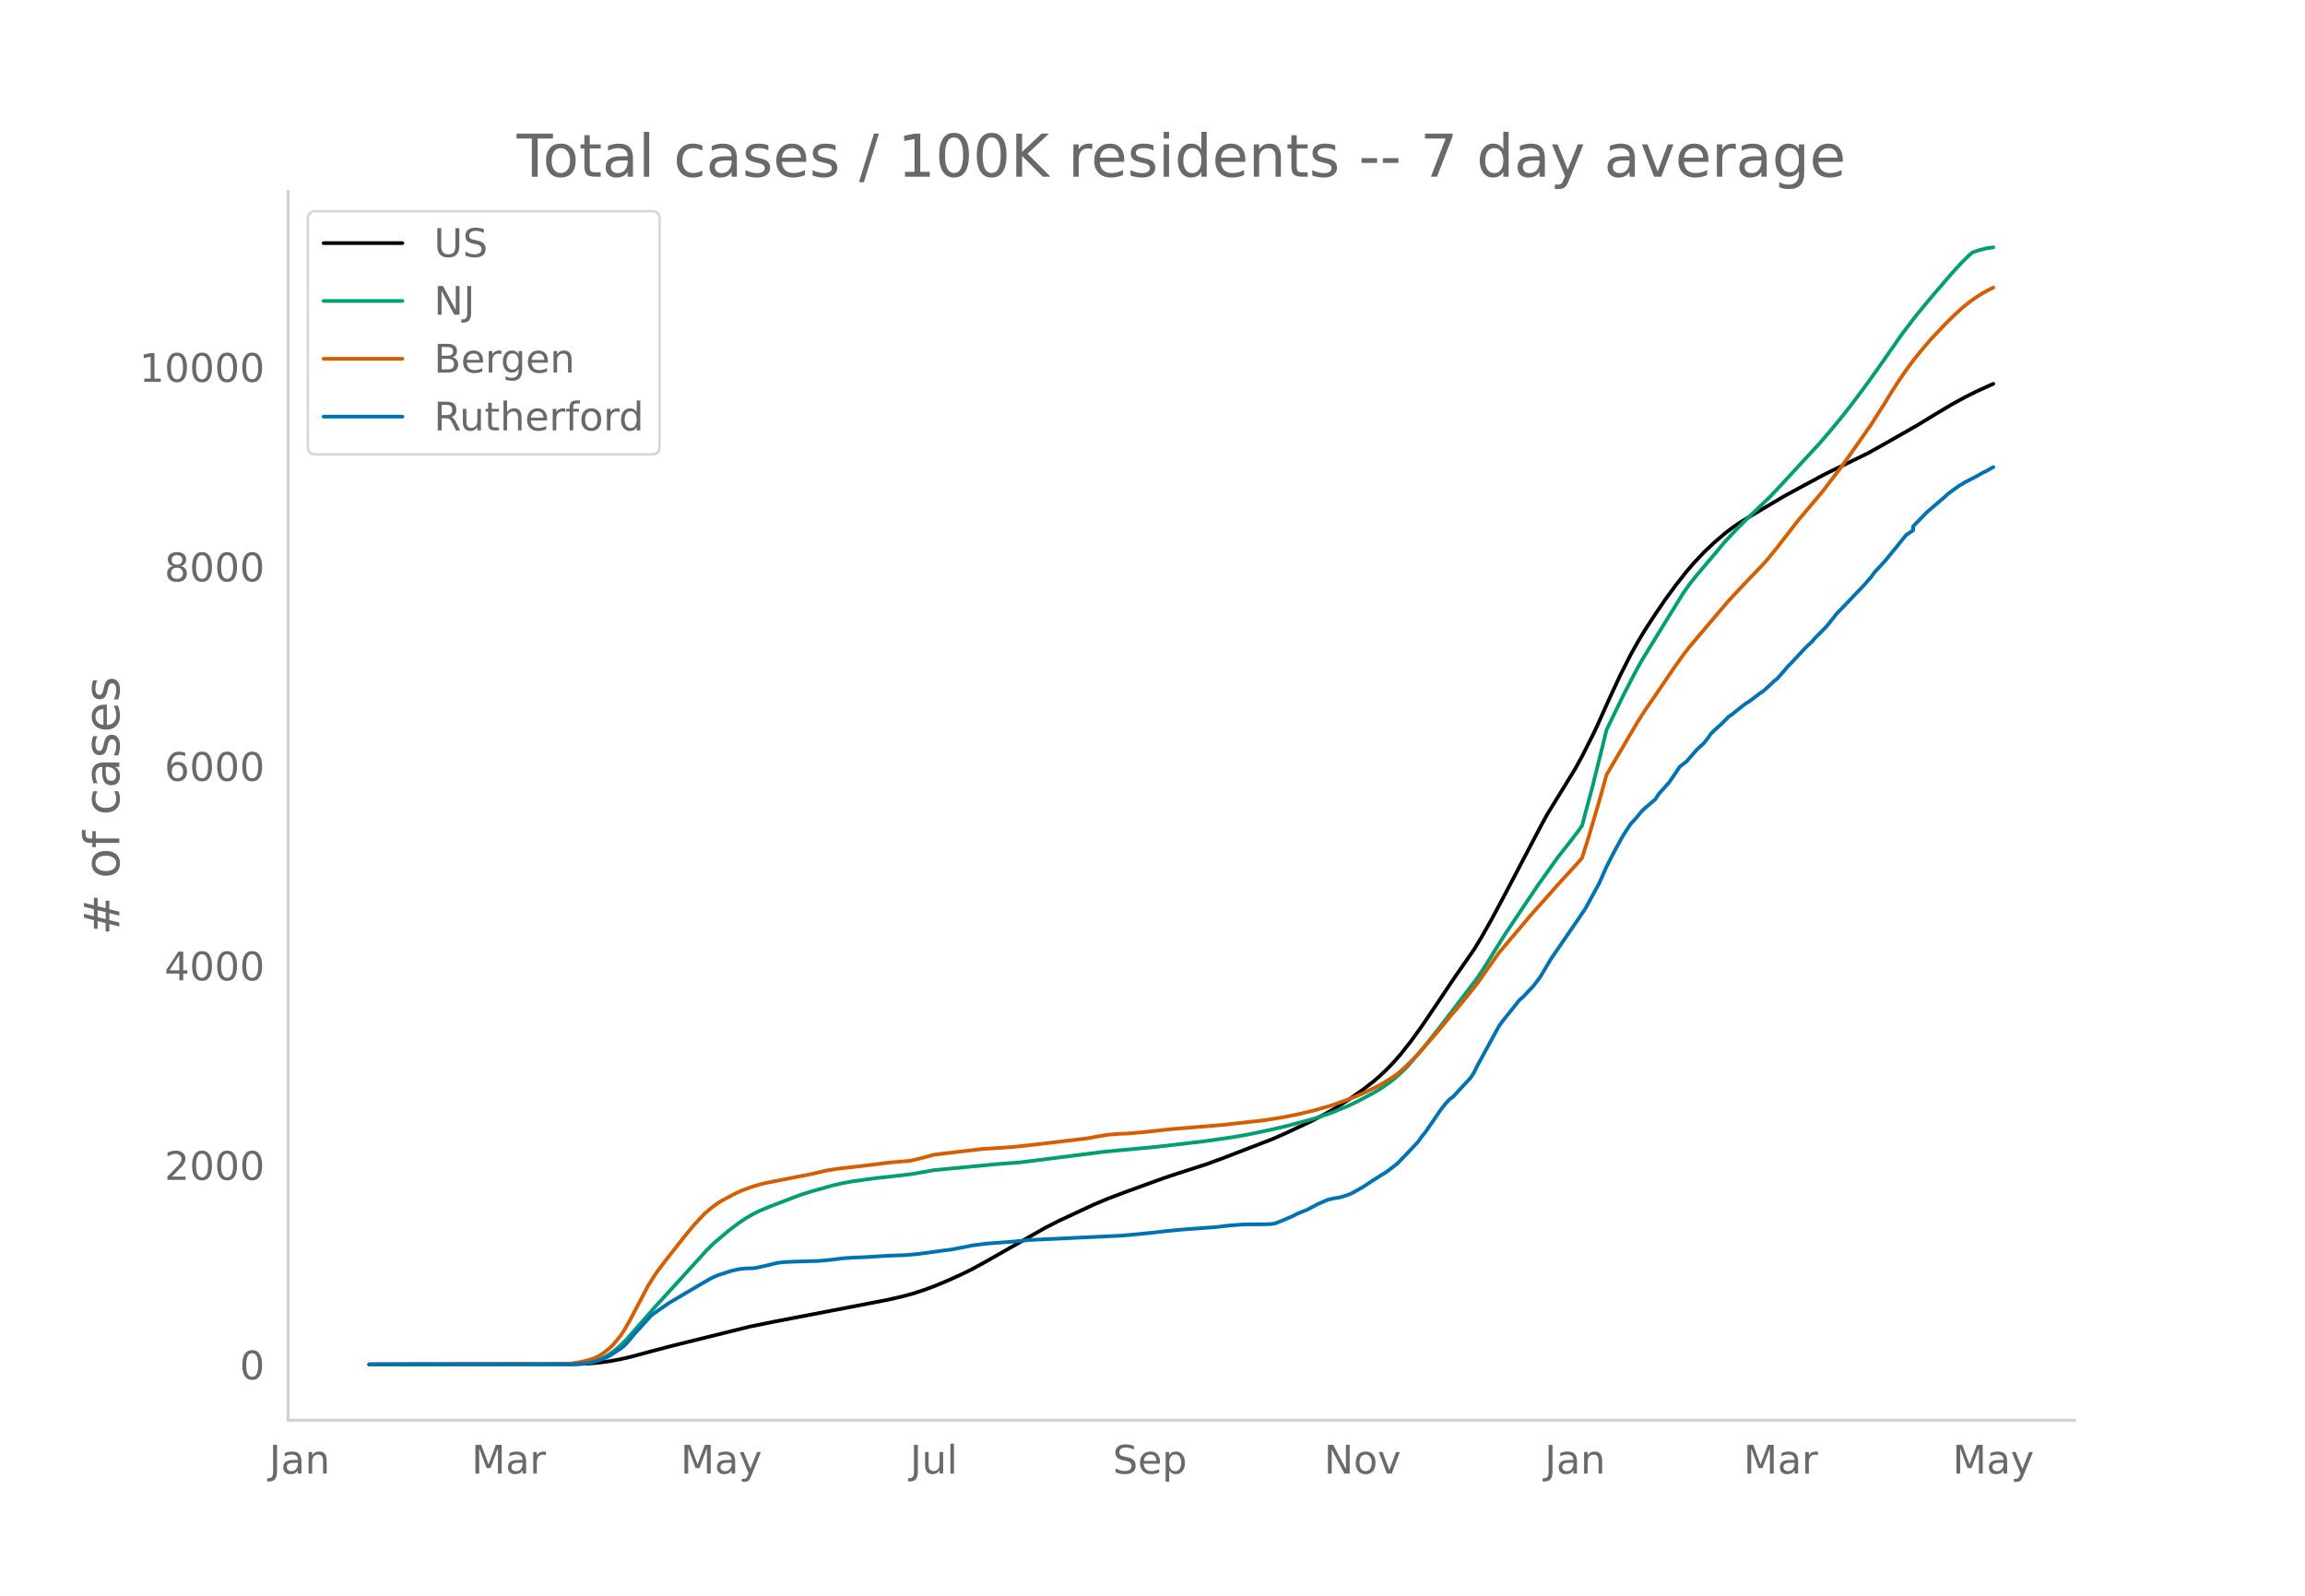
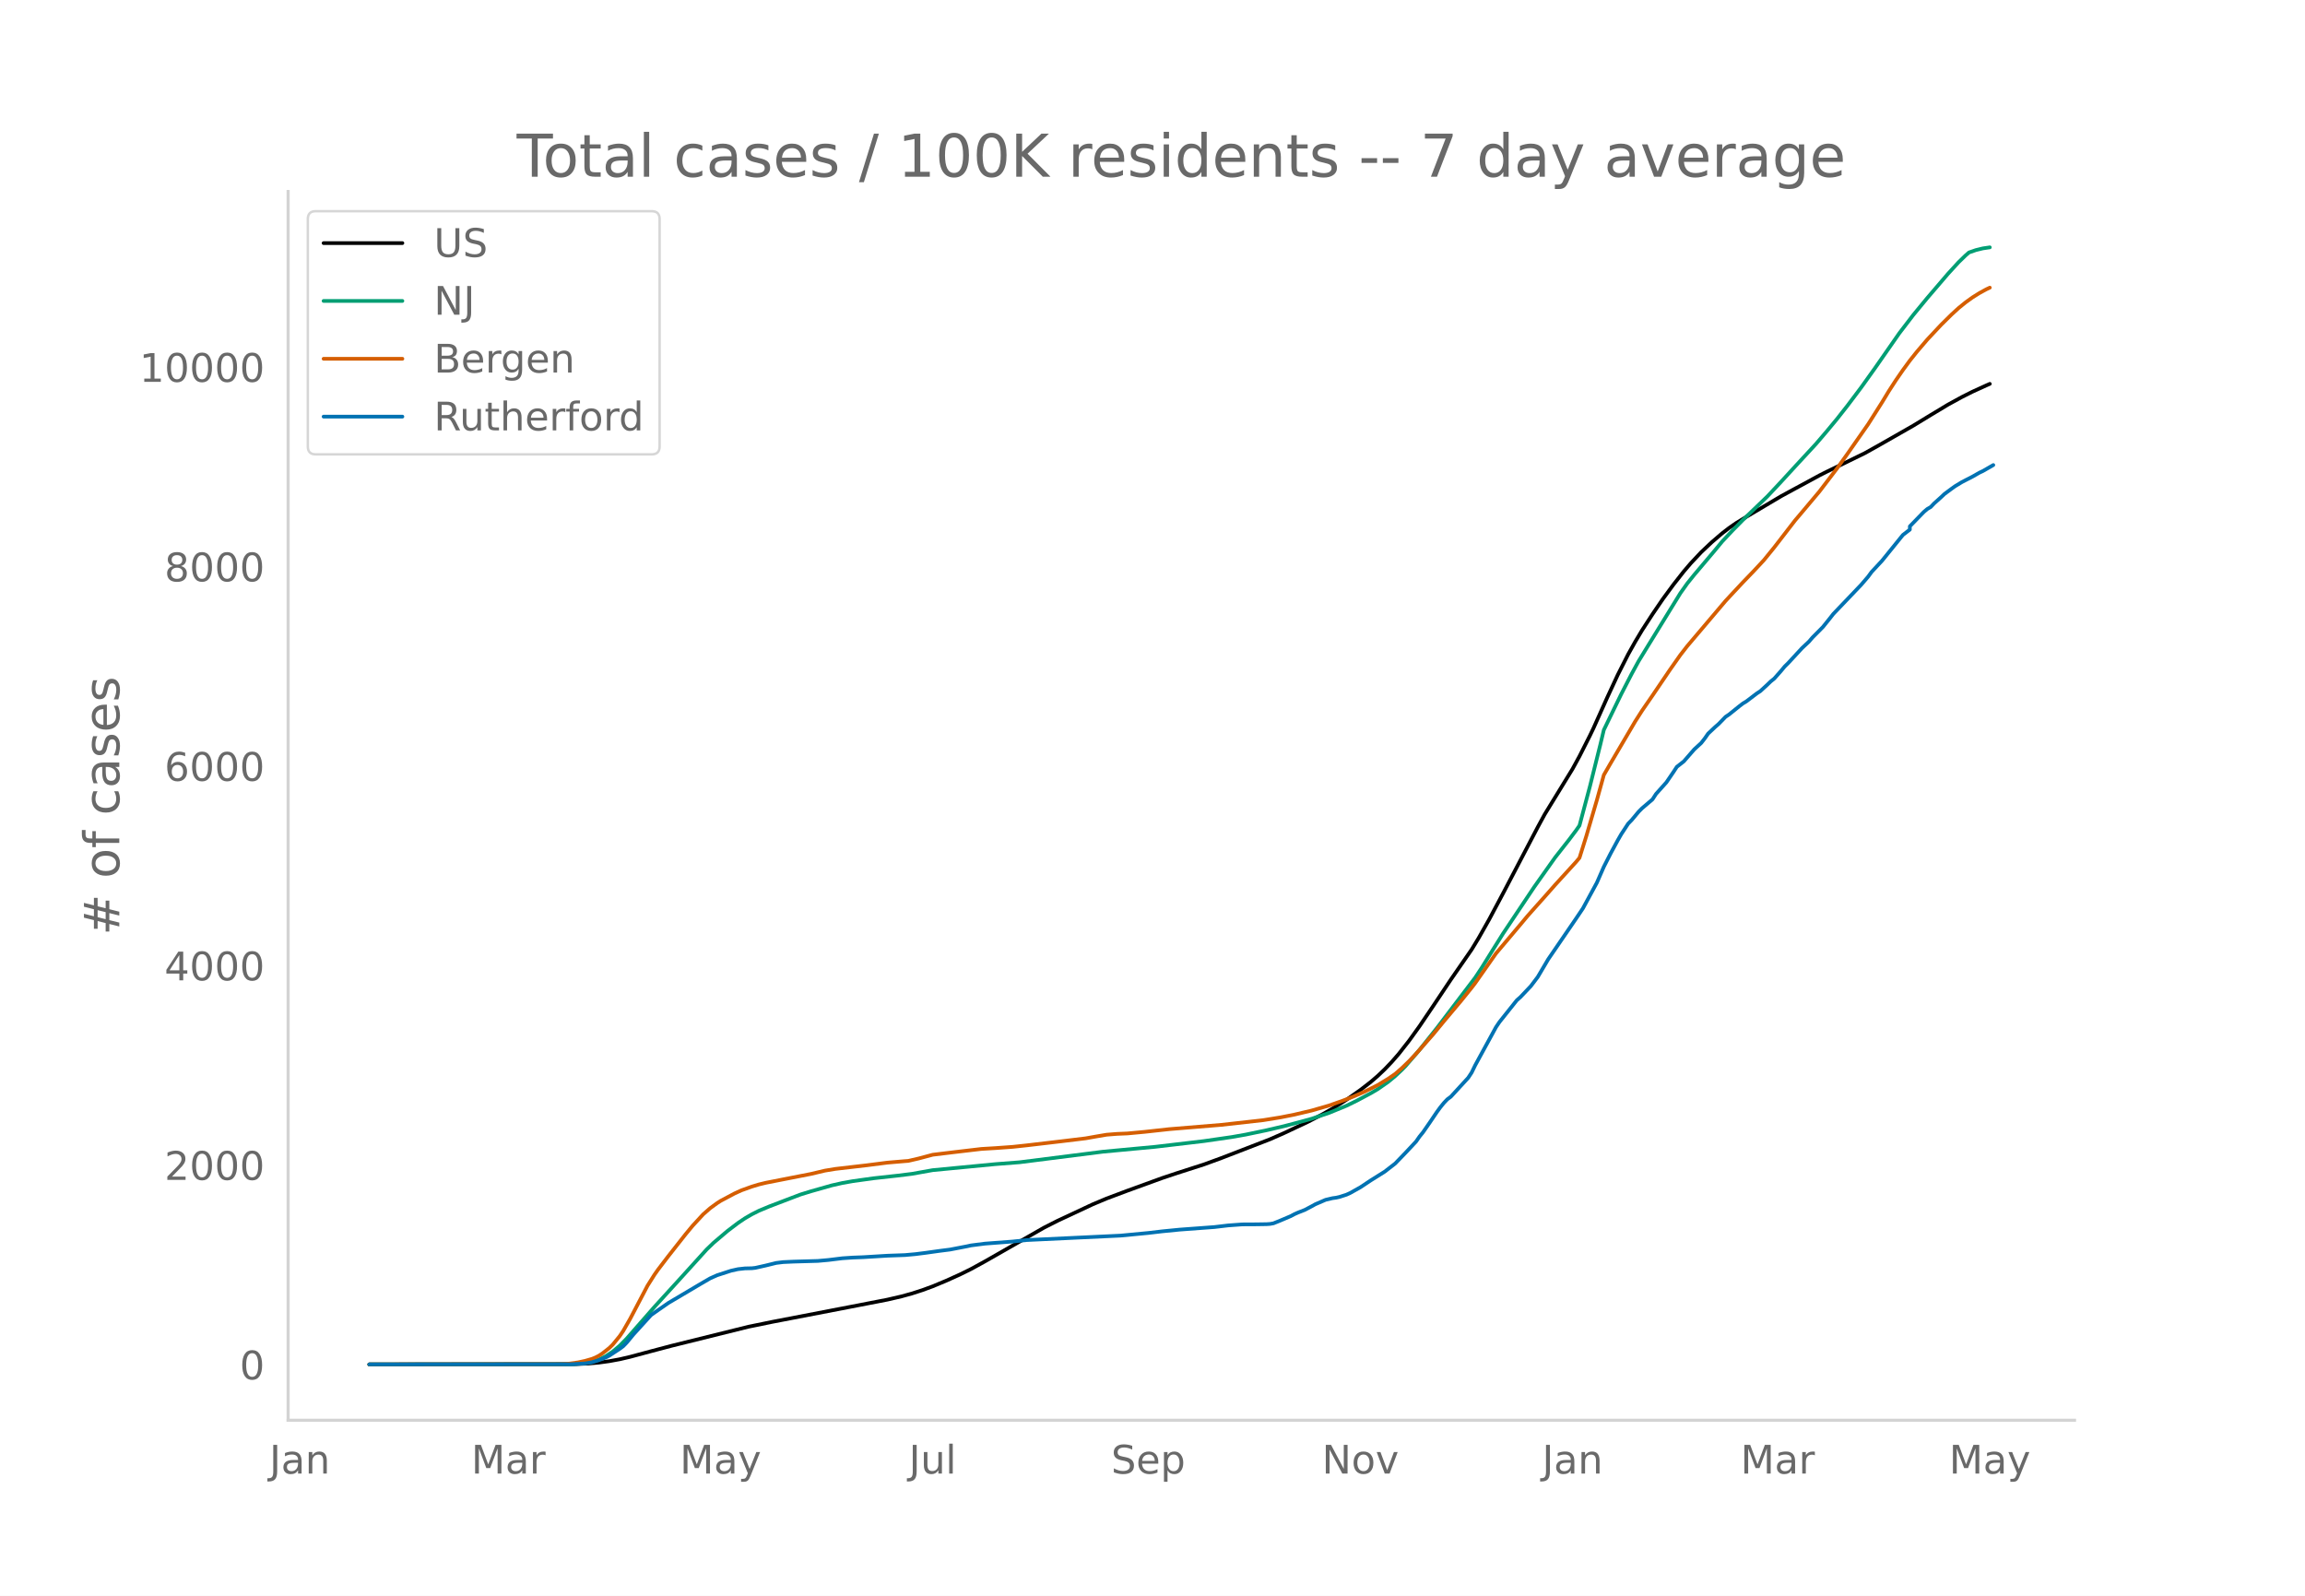
<svg xmlns="http://www.w3.org/2000/svg" xmlns:xlink="http://www.w3.org/1999/xlink" height="864" viewBox="0 0 936 648" width="1248">
  <defs>
    <style>*{stroke-linecap:butt;stroke-linejoin:round}</style>
  </defs>
  <g id="figure_1">
    <path d="M0 648h936V0H0z" style="fill:#fff" id="patch_1" />
    <g id="axes_1">
      <path d="M117 576.72h725.4V77.76H117z" style="fill:none" id="patch_2" />
-       <path clip-path="url(#p744ac6e032)" d="m149.973 554.04 83.493-.098 5.66-.244 4.246-.385 4.245-.58 4.246-.778 4.245-.985 8.49-2.28 8.492-2.233 31.133-7.706 9.906-2.02 31.133-5.981 15.566-3.01 5.66-1.306 4.246-1.166 4.246-1.369 4.245-1.551 5.66-2.36 5.661-2.562 4.246-2.09 5.66-3.095 24.058-13.716 5.66-2.867 14.152-6.6 5.66-2.372 8.49-3.183 14.152-5.133 5.66-1.89 11.322-3.635 7.076-2.582 19.812-7.642 5.66-2.485 9.906-4.654 5.66-2.934 4.246-2.407 5.66-3.577 5.661-3.967 4.246-3.28 2.83-2.435 2.83-2.692 2.83-2.955 2.83-3.236 4.246-5.397 4.246-5.887 5.66-8.355 7.076-10.565 8.49-12.235 2.83-4.645 4.246-7.492 5.66-10.59 14.152-26.962 2.83-5.191 11.322-18.424 2.83-5.169 4.245-8.385 1.415-2.934 5.661-12.59 4.245-9.116 4.246-8.362 2.83-5.044 2.83-4.73 4.246-6.52 4.245-6.215 4.246-5.76 4.245-5.395 2.83-3.304 4.246-4.512 4.245-4 4.246-3.626 2.83-2.184 2.83-1.962 4.246-2.596 7.075-4.193 7.076-4.184 5.66-3.072 2.83-1.516 7.076-3.84 2.83-1.426 15.567-7.571 5.66-3.157 14.152-8.056 7.076-4.308 7.076-4.246 5.66-3.086 4.246-2.133 5.66-2.575 1.415-.616h0" style="fill:none;stroke:#000;stroke-linecap:round;stroke-width:1.5" id="line2d_1" />
-       <path clip-path="url(#p744ac6e032)" d="m149.973 554.04 80.663-.073 4.245-.183 2.83-.293 2.83-.48 1.416-.4 1.415-.517 2.83-1.385 2.83-1.877 2.83-2.383 2.831-2.871 4.245-4.84 7.076-8.058 9.906-10.84 11.321-12.46 2.83-2.728 5.661-4.792 4.245-3.221 2.83-1.906 2.831-1.639 2.83-1.422 4.246-1.771 8.49-3.243 4.246-1.606 4.245-1.305 8.491-2.402 4.246-.955 4.245-.754 8.49-1.178 9.907-1.088 5.66-.7 8.491-1.507 25.473-2.44 9.906-.764 33.963-4.297 21.227-1.979 19.812-2.327 11.321-1.634 5.66-.994 8.491-1.767 7.076-1.648 7.076-1.862 4.245-1.175 7.076-2.374 7.076-2.896 4.245-2.072 5.66-3.013 2.83-1.664 4.246-2.954 2.83-2.336 2.83-2.656 1.416-1.444 5.66-6.56 7.076-8.856 15.567-20.444 2.83-4.275 4.245-6.825 4.246-6.763 12.736-19.002 8.491-11.957 5.66-7.188 2.83-3.752 1.416-2.013 4.245-15.902 4.246-17.007 1.415-5.914 7.076-14.528 4.245-8.222 2.83-5.177 4.246-6.92 12.736-20.672 2.83-3.977 2.83-3.51 8.491-10.027 2.83-3.435 4.246-4.514 4.245-4.303 9.906-9.506 5.661-6.023 5.66-6.154 8.491-9.168 4.246-4.95 4.245-5.1 4.246-5.388 5.66-7.496 5.66-7.899 9.907-14.186 5.66-7.375 5.66-6.85 8.492-9.896 4.245-4.626 2.83-2.744 1.415-1.24 2.83-.977 2.831-.688 2.83-.418h0" style="fill:none;stroke:#009e73;stroke-linecap:round;stroke-width:1.5" id="line2d_2" />
-       <path clip-path="url(#p744ac6e032)" d="m149.973 554.04 77.832-.107 2.83-.123 4.246-.584 2.83-.604 2.83-.809 1.416-.564 1.415-.722 1.415-.916 2.83-2.226 1.415-1.37 2.83-3.456 1.416-2.087 2.83-4.929 7.076-13.464 2.83-4.469 1.415-2.005 4.246-5.545 7.075-8.964 2.83-3.4 4.246-4.594 2.83-2.476 2.83-2.061 1.416-.911 5.66-3.006 2.83-1.287 4.246-1.523 2.83-.855 2.83-.683 5.661-1.112 12.736-2.491 5.66-1.338 4.246-.698 12.737-1.47 8.49-1.086 7.076-.598 1.415-.105 4.246-.983 5.66-1.512 8.491-1.027 11.321-1.33 5.66-.337 7.076-.507 5.66-.604 14.152-1.662 9.906-1.197 4.246-.753 4.245-.718 4.246-.335 4.245-.177 7.076-.657 9.906-1.088 21.227-1.746 16.981-1.895 7.076-1.138 5.66-1.118 7.076-1.667 7.076-2.043 5.66-1.996 4.246-1.648 4.245-1.853 2.83-1.387 2.83-1.424 4.246-2.567 2.83-1.94 2.83-2.464 2.831-2.736 2.83-2.974 7.076-8.04 4.246-5.158 7.075-8.408 4.246-5.255 1.415-1.842 8.49-12.074 5.661-6.68 4.246-5.02 2.83-3.386 2.83-3.185 4.246-4.745 4.245-4.81 8.49-9.283 1.416-1.688 2.83-9 4.246-14.453 2.83-10.193 2.83-4.879L665.083 293l2.83-4.43 4.246-6.148 7.076-10.422 4.245-6.022 2.83-3.638 15.567-18.319 2.83-3.047 4.245-4.529 4.246-4.394 4.245-4.549 4.246-5.21 8.49-10.976 2.83-3.331 7.076-8.401 7.076-9.255 4.246-5.914 8.49-12.127 5.661-8.904 2.83-4.657 2.83-4.35 2.83-4.098 2.831-3.858 2.83-3.54 4.246-4.967 5.66-6.028 4.246-4.18 2.83-2.592 2.83-2.295 2.83-2.038 2.83-1.77 2.831-1.547 1.415-.658h0" style="fill:none;stroke:#d55e00;stroke-linecap:round;stroke-width:1.5" id="line2d_3" />
-       <path clip-path="url(#p744ac6e032)" d="m149.973 554.04 82.078-.063 5.66-.316 2.83-.475 2.83-.853 2.831-1.107 1.415-.727 4.246-2.782 1.415-1.044 1.415-1.454 2.83-3.414 7.076-7.778 2.83-1.992 4.246-2.94 12.736-7.525 4.245-2.466 2.83-1.264 5.661-1.834 2.83-.633 2.83-.316 2.831-.063 1.415-.158 4.246-.948 4.245-1.044 2.83-.348 4.246-.19 9.906-.284 4.245-.38 5.66-.695 4.246-.284 4.245-.158 9.906-.601 7.076-.253 4.245-.38 4.246-.537 5.66-.79 4.246-.538 7.076-1.36 1.415-.315 5.66-.728 11.321-.853 5.66-.6 38.21-1.803 11.32-1.075 5.661-.664 7.076-.695 14.151-1.044 5.66-.664 5.661-.41 5.661-.032 4.245-.064 1.416-.094 1.415-.253 2.83-1.139 4.245-1.802 1.416-.758 1.415-.633 2.83-1.106 2.83-1.486 1.415-.79 4.246-1.834 2.83-.664 1.415-.19 1.415-.316 2.83-.917 1.416-.632 4.245-2.372 4.246-2.813 5.66-3.541 4.246-3.289 4.245-4.394 4.245-4.521 1.416-2.024 1.415-1.739 2.83-4.078 2.83-4.173 1.415-1.929 1.416-1.739 1.415-1.486 1.415-1.043 7.075-7.683 1.416-2.15 1.415-2.908 8.49-15.524 1.416-2.087 7.075-8.852 1.416-1.233 4.245-4.458 2.83-3.73 4.246-7.178 11.32-16.503 2.831-4.205 5.66-10.402 2.83-6.45 2.831-5.532 2.83-5.217 1.416-2.466 2.83-4.3 1.415-1.454 2.83-3.383 1.415-1.423 4.246-3.604 1.415-2.182 2.83-3.161 1.415-1.581 2.83-4.142 1.416-2.15 2.83-2.213 4.245-4.869 2.83-2.592 1.416-1.802 1.415-2.024 2.83-2.655 1.415-1.234 2.83-2.908 1.416-.949 4.245-3.414 1.415-1.075 1.416-.854 4.245-3.225 1.415-.916 2.83-2.593 1.416-1.36 1.415-1.138 2.83-3.193 1.415-1.707 1.415-1.391 5.66-6.102 2.831-2.656 1.415-1.644 4.246-4.268 2.83-3.51 1.415-1.802 4.245-4.426 7.076-7.398 2.83-3.288 1.416-1.929 4.245-4.552 8.49-10.465 2.831-1.897v-1.613l5.66-5.817 7.076-6.039 1.415-1.328 2.83-2.086 1.416-1.012 2.83-1.707 4.246-2.182 2.83-1.612 1.415-.664 2.83-1.613h0" style="fill:none;stroke:#0072b2;stroke-linecap:round;stroke-width:1.5" id="line2d_4" />
+       <path clip-path="url(#pb5cd35e0f3)" d="m149.973 554.04 83.314-.098 5.649-.244 4.236-.385 4.236-.58 4.237-.778 4.236-.985 8.472-2.28 8.473-2.233 31.067-7.706 9.884-2.02 31.067-5.981 15.533-3.01 5.648-1.306 4.237-1.166 4.236-1.369 4.236-1.551 5.649-2.36 5.648-2.562 4.236-2.09 5.649-3.095 24.006-13.716 5.648-2.867 14.121-6.6 5.649-2.372 8.472-3.183 14.121-5.133 5.649-1.89 11.297-3.635 7.06-2.582 19.77-7.642 5.648-2.485 9.885-4.654 5.648-2.934 4.237-2.407 5.648-3.577 5.649-3.967 4.236-3.28 2.824-2.435 2.824-2.692 2.825-2.955 2.824-3.236 4.236-5.397 4.236-5.887 5.649-8.355 7.06-10.565 8.473-12.235 2.824-4.645 4.237-7.492 5.648-10.59 14.121-26.962 2.824-5.191 11.297-18.424 2.824-5.169 4.237-8.385 1.412-2.934 5.648-12.59 4.237-9.116 4.236-8.362 2.824-5.044 2.824-4.73 4.237-6.52 4.236-6.215 4.236-5.76 4.237-5.395 2.824-3.304 4.236-4.512 4.237-4 4.236-3.626 2.824-2.184 2.824-1.962 4.237-2.596 7.06-4.193 7.06-4.184 5.65-3.072 2.823-1.516 7.06-3.84 2.825-1.426 15.533-7.571 5.649-3.157 14.12-8.056 7.061-4.308 7.06-4.246 5.65-3.086 4.236-2.133 5.648-2.575 1.412-.616h0" style="fill:none;stroke:#000;stroke-linecap:round;stroke-width:1.5" id="line2d_1" />
+       <path clip-path="url(#pb5cd35e0f3)" d="m149.973 554.04 80.49-.073 4.236-.183 2.824-.293 2.825-.48 1.412-.4 1.412-.517 2.824-1.385 2.824-1.877 2.825-2.383 2.824-2.871 4.236-4.84 7.06-8.058 9.885-10.84 11.297-12.46 2.824-2.728 5.649-4.792 4.236-3.221 2.824-1.906 2.825-1.639 2.824-1.422 4.236-1.771 8.473-3.243 4.236-1.606 4.236-1.305 8.473-2.402 4.236-.955 4.237-.754 8.472-1.178 9.885-1.088 5.649-.7 8.472-1.507 25.418-2.44 9.885-.764 33.89-4.297 21.182-1.979 19.77-2.327 11.297-1.634 5.648-.994 8.473-1.767 7.06-1.648 7.06-1.862 4.237-1.175 7.06-2.374 7.061-2.896 4.236-2.072 5.649-3.013 2.824-1.664 4.236-2.954 2.825-2.336 2.824-2.656 1.412-1.444 5.648-6.56 7.061-8.856 15.533-20.444 2.824-4.275 4.237-6.825 4.236-6.763 12.709-19.002 8.473-11.957 5.648-7.188 2.824-3.752 1.412-2.013 4.237-15.902 4.236-17.007 1.412-5.914 7.06-14.528 4.237-8.222 2.824-5.177 4.237-6.92 12.709-20.672 2.824-3.977 2.824-3.51 8.473-10.027 2.824-3.435 4.236-4.514 4.236-4.303 9.885-9.506 5.649-6.023 5.648-6.154 8.473-9.168 4.236-4.95 4.236-5.1 4.237-5.388 5.648-7.496 5.649-7.899 9.884-14.186 5.649-7.375 5.648-6.85 8.473-9.896 4.236-4.626 2.824-2.744 1.413-1.24 2.824-.977 2.824-.688 2.824-.418h0" style="fill:none;stroke:#009e73;stroke-linecap:round;stroke-width:1.5" id="line2d_2" />
+       <path clip-path="url(#pb5cd35e0f3)" d="m149.973 554.04 77.666-.107 2.824-.123 4.236-.584 2.824-.604 2.825-.809 1.412-.564 1.412-.722 1.412-.916 2.824-2.226 1.412-1.37 2.825-3.456 1.412-2.087 2.824-4.929 7.06-13.464 2.825-4.469 1.412-2.005 4.236-5.545 7.06-8.964 2.825-3.4 4.236-4.594 2.824-2.476 2.825-2.061 1.412-.911 5.648-3.006 2.824-1.287 4.237-1.523 2.824-.855 2.824-.683 5.648-1.112 12.71-2.491 5.648-1.338 4.236-.698 12.71-1.47 8.472-1.086 7.06-.598 1.413-.105 4.236-.983 5.648-1.512 8.473-1.027 11.297-1.33 5.648-.337 7.06-.507 5.65-.604 14.12-1.662 9.885-1.197 4.236-.753 4.237-.718 4.236-.335 4.236-.177 7.06-.657 9.886-1.088 21.181-1.746 16.946-1.895 7.06-1.138 5.649-1.118 7.06-1.667 7.06-2.043 5.649-1.996 4.236-1.648 4.237-1.853 2.824-1.387 2.824-1.424 4.236-2.567 2.825-1.94 2.824-2.464 2.824-2.736 2.824-2.974 7.06-8.04 4.237-5.158 7.06-8.408 4.237-5.255 1.412-1.842 8.473-12.074 5.648-6.68 4.237-5.02 2.824-3.386 2.824-3.185 4.236-4.745 4.237-4.81 8.472-9.283 1.412-1.688 2.825-9 4.236-14.453 2.824-10.193 2.824-4.879L663.98 293l2.824-4.43 4.237-6.148 7.06-10.422 4.237-6.022 2.824-3.638 15.533-18.319 2.824-3.047 4.236-4.529 4.237-4.394 4.236-4.549 4.236-5.21 8.473-10.976 2.824-3.331 7.06-8.401 7.061-9.255 4.237-5.914 8.472-12.127 5.649-8.904 2.824-4.657 2.824-4.35 2.824-4.098 2.825-3.858 2.824-3.54 4.236-4.967 5.649-6.028 4.236-4.18 2.824-2.592 2.824-2.295 2.825-2.038 2.824-1.77 2.824-1.547 1.412-.658h0" style="fill:none;stroke:#d55e00;stroke-linecap:round;stroke-width:1.5" id="line2d_3" />
+       <path clip-path="url(#pb5cd35e0f3)" d="m149.973 554.04 81.902-.063 5.648-.316 2.825-.475 2.824-.853 2.824-1.107 1.412-.727 4.237-2.782 1.412-1.044 1.412-1.454 2.824-3.414 7.06-7.778 2.825-1.992 4.236-2.94 12.709-7.525 4.236-2.466 2.825-1.264 5.648-1.834 2.824-.633 2.824-.316 2.825-.063 1.412-.158 4.236-.948 4.236-1.044 2.825-.348 4.236-.19 9.885-.284 4.236-.38 5.648-.695 4.237-.284 4.236-.158 9.885-.601 7.06-.253 4.237-.38 4.236-.537 5.648-.79 4.237-.538 7.06-1.36 1.412-.315 5.649-.728 11.297-.853 5.648-.6 38.127-1.803 11.297-1.075 5.648-.664 7.06-.695 14.122-1.044 5.648-.664 5.649-.41 5.648-.032 4.237-.064 1.412-.094 1.412-.253 2.824-1.139 4.236-1.802 1.413-.758 1.412-.633 2.824-1.106 2.824-1.486 1.412-.79 4.236-1.834 2.825-.664 1.412-.19 1.412-.316 2.824-.917 1.412-.632 4.237-2.372 4.236-2.813 5.648-3.541 4.237-3.289 4.236-4.394 4.236-4.521 1.412-2.024 1.413-1.739 2.824-4.078 2.824-4.173 1.412-1.929 1.412-1.739 1.412-1.486 1.412-1.043 7.06-7.683 1.413-2.15 1.412-2.908 8.473-15.524 1.412-2.087 7.06-8.852 1.413-1.233 4.236-4.458 2.824-3.73 4.236-7.178 11.297-16.503 2.825-4.205 5.648-10.402 2.824-6.45 2.824-5.532 2.825-5.217 1.412-2.466 2.824-4.3 1.412-1.454 2.824-3.383 1.412-1.423 4.237-3.604 1.412-2.182 2.824-3.161 1.412-1.581 2.824-4.142 1.412-2.15 2.825-2.213 4.236-4.869 2.824-2.592 1.412-1.802 1.412-2.024 2.825-2.655 1.412-1.234 2.824-2.908 1.412-.949 4.236-3.414 1.412-1.075 1.413-.854 4.236-3.225 1.412-.916 2.824-2.593 1.412-1.36 1.412-1.138 2.825-3.193 1.412-1.707 1.412-1.391 5.648-6.102 2.825-2.656 1.412-1.644 4.236-4.268 2.824-3.51 1.412-1.802 4.237-4.426 7.06-7.398 2.824-3.288 1.412-1.929 4.237-4.552 8.472-10.465 2.825-2.182v-1.328l5.648-5.817 1.412-1.202 1.412-.822 1.412-1.486 2.825-2.529 1.412-1.328 2.824-2.086 1.412-1.012 2.824-1.707 4.237-2.182 2.824-1.612 1.412-.664 4.236-2.435h0" style="fill:none;stroke:#0072b2;stroke-linecap:round;stroke-width:1.5" id="line2d_4" />
      <path d="M117 576.72V77.76" style="fill:none;stroke:#d3d3d3;stroke-linecap:square;stroke-linejoin:miter;stroke-width:1.25" id="patch_3" />
      <path d="M117 576.72h725.4" style="fill:none;stroke:#d3d3d3;stroke-linecap:square;stroke-linejoin:miter;stroke-width:1.25" id="patch_4" />
      <g id="matplotlib.axis_1">
        <g id="xtick_1">
-           <g style="fill:#696969" transform="matrix(.16 0 0 -.16 109.337 598.378)" id="text_1">
+           <g style="fill:#696969" transform="matrix(.16 0 0 -.16 109.398 598.378)" id="text_1">
            <defs>
              <path d="M9.813 72.906h9.859V5.078q0-13.187-5-19.14-5-5.954-16.094-5.954h-3.75v8.297h3.078q6.531 0 9.219 3.672Q9.813-4.39 9.813 5.078z" id="DejaVuSans-74" />
              <path d="M34.281 27.484q-10.89 0-15.093-2.484-4.204-2.484-4.204-8.5 0-4.781 3.157-7.594 3.156-2.797 8.562-2.797 7.485 0 12 5.297 4.516 5.297 4.516 14.078v2zm17.922 3.72V0H43.22v8.297Q40.14 3.328 35.547.953q-4.594-2.375-11.234-2.375-8.391 0-13.36 4.719Q6 8.016 6 15.922q0 9.219 6.172 13.906 6.187 4.688 18.437 4.688h12.61v.89q0 6.203-4.078 9.594-4.078 3.39-11.453 3.39-4.688 0-9.141-1.124-4.438-1.125-8.531-3.375v8.312q4.921 1.906 9.562 2.844 4.64.953 9.031.953 11.875 0 17.735-6.156 5.86-6.14 5.86-18.64z" id="DejaVuSans-97" />
              <path d="M54.89 33.016V0h-8.984v32.719q0 7.765-3.031 11.61-3.031 3.858-9.078 3.858-7.281 0-11.484-4.64-4.204-4.625-4.204-12.64V0H9.08v54.688h9.03v-8.5q3.235 4.937 7.594 7.374Q30.078 56 35.797 56q9.422 0 14.25-5.828 4.844-5.828 4.844-17.156z" id="DejaVuSans-110" />
            </defs>
            <use xlink:href="#DejaVuSans-74" />
            <use x="29.492" xlink:href="#DejaVuSans-97" />
            <use x="90.771" xlink:href="#DejaVuSans-110" />
          </g>
        </g>
        <g id="xtick_2">
-           <g style="fill:#696969" transform="matrix(.16 0 0 -.16 191.485 598.378)" id="text_2">
+           <g style="fill:#696969" transform="matrix(.16 0 0 -.16 191.363 598.378)" id="text_2">
            <defs>
              <path d="M9.813 72.906h14.703l18.593-49.61 18.703 49.61h14.704V0H66.89v64.016l-18.797-50h-9.907l-18.796 50V0H9.813z" id="DejaVuSans-77" />
              <path d="M41.11 46.297q-1.516.875-3.297 1.281Q36.03 48 33.89 48q-7.625 0-11.703-4.953-4.079-4.953-4.079-14.234V0H9.08v54.688h9.03v-8.5q2.844 4.984 7.375 7.39Q30.031 56 36.531 56q.922 0 2.047-.125 1.125-.11 2.484-.36z" id="DejaVuSans-114" />
            </defs>
            <use xlink:href="#DejaVuSans-77" />
            <use x="86.279" xlink:href="#DejaVuSans-97" />
            <use x="147.559" xlink:href="#DejaVuSans-114" />
          </g>
        </g>
        <g id="xtick_3">
-           <g style="fill:#696969" transform="matrix(.16 0 0 -.16 276.362 598.378)" id="text_3">
+           <g style="fill:#696969" transform="matrix(.16 0 0 -.16 276.056 598.378)" id="text_3">
            <defs>
              <path d="M32.172-5.078q-3.797-9.766-7.422-12.735-3.61-2.984-9.656-2.984H7.906v7.516h5.282q3.703 0 5.75 1.765Q21-9.766 23.483-3.219l1.61 4.094-22.11 53.813H12.5l17.094-42.766 17.093 42.766h9.516z" id="DejaVuSans-121" />
            </defs>
            <use xlink:href="#DejaVuSans-77" />
            <use x="86.279" xlink:href="#DejaVuSans-97" />
            <use x="147.559" xlink:href="#DejaVuSans-121" />
          </g>
        </g>
        <g id="xtick_4">
-           <g style="fill:#696969" transform="matrix(.16 0 0 -.16 369.573 598.378)" id="text_4">
+           <g style="fill:#696969" transform="matrix(.16 0 0 -.16 369.082 598.378)" id="text_4">
            <defs>
              <path d="M8.5 21.578v33.11h8.984V21.922q0-7.766 3.016-11.656 3.031-3.875 9.094-3.875 7.265 0 11.484 4.64 4.234 4.64 4.234 12.656v31h8.985V0h-8.984v8.406Q42.047 3.422 37.718 1q-4.313-2.422-10.032-2.422-9.421 0-14.312 5.86Q8.5 10.296 8.5 21.578zM31.11 56z" id="DejaVuSans-117" />
              <path d="M9.422 75.984h8.984V0H9.422z" id="DejaVuSans-108" />
            </defs>
            <use xlink:href="#DejaVuSans-74" />
            <use x="29.492" xlink:href="#DejaVuSans-117" />
            <use x="92.871" xlink:href="#DejaVuSans-108" />
          </g>
        </g>
        <g id="xtick_5">
-           <g style="fill:#696969" transform="matrix(.16 0 0 -.16 451.884 598.378)" id="text_5">
+           <g style="fill:#696969" transform="matrix(.16 0 0 -.16 451.205 598.378)" id="text_5">
            <defs>
              <path d="M53.516 70.516V60.89q-5.61 2.687-10.594 4-4.984 1.328-9.625 1.328-8.047 0-12.422-3.125t-4.375-8.89q0-4.845 2.906-7.313 2.907-2.453 11.016-3.97l5.953-1.218q11.031-2.11 16.281-7.406 5.25-5.297 5.25-14.172 0-10.61-7.11-16.078-7.093-5.469-20.812-5.469-5.172 0-11.015 1.172Q13.14.922 6.89 3.219v10.156q6-3.36 11.765-5.078 5.766-1.703 11.328-1.703 8.438 0 13.032 3.312 4.593 3.328 4.593 9.485 0 5.359-3.297 8.39-3.296 3.032-10.812 4.547L27.484 33.5q-11.03 2.188-15.968 6.875-4.922 4.688-4.922 13.047 0 9.672 6.812 15.234 6.813 5.563 18.766 5.563 5.14 0 10.453-.938 5.328-.922 10.89-2.765z" id="DejaVuSans-83" />
              <path d="M56.203 29.594v-4.39H14.891q.593-9.282 5.593-14.142 5-4.859 13.938-4.859 5.172 0 10.031 1.266 4.86 1.265 9.656 3.812v-8.5Q49.266.734 44.187-.344 39.11-1.422 33.892-1.422q-13.094 0-20.735 7.61-7.64 7.625-7.64 20.625 0 13.421 7.25 21.296Q20.016 56 32.328 56q11.031 0 17.453-7.11 6.422-7.093 6.422-19.296zm-8.984 2.64q-.094 7.36-4.125 11.75-4.032 4.407-10.672 4.407-7.516 0-12.031-4.25-4.516-4.25-5.203-11.97z" id="DejaVuSans-101" />
              <path d="M18.11 8.203v-29H9.077v75.484h9.031v-8.296q2.844 4.875 7.157 7.234Q29.594 56 35.594 56q9.968 0 16.187-7.906 6.235-7.907 6.235-20.797T51.78 6.484q-6.218-7.906-16.187-7.906-6 0-10.328 2.375-4.313 2.375-7.157 7.25zm30.578 19.094q0 9.906-4.079 15.547-4.078 5.64-11.203 5.64-7.14 0-11.218-5.64-4.079-5.64-4.079-15.547 0-9.906 4.078-15.547 4.079-5.64 11.22-5.64 7.124 0 11.202 5.64t4.078 15.547z" id="DejaVuSans-112" />
            </defs>
            <use xlink:href="#DejaVuSans-83" />
            <use x="63.477" xlink:href="#DejaVuSans-101" />
            <use x="125" xlink:href="#DejaVuSans-112" />
          </g>
        </g>
        <g id="xtick_6">
-           <g style="fill:#696969" transform="matrix(.16 0 0 -.16 537.672 598.378)" id="text_6">
+           <g style="fill:#696969" transform="matrix(.16 0 0 -.16 536.809 598.378)" id="text_6">
            <defs>
              <path d="M9.813 72.906h13.28l32.329-60.984v60.984h9.562V0h-13.28L19.39 60.984V0H9.813z" id="DejaVuSans-78" />
              <path d="M30.61 48.39q-7.22 0-11.422-5.64-4.204-5.64-4.204-15.453 0-9.813 4.172-15.453 4.188-5.64 11.453-5.64 7.188 0 11.375 5.655 4.203 5.672 4.203 15.438 0 9.719-4.203 15.406-4.187 5.688-11.375 5.688zm0 7.61q11.718 0 18.406-7.625 6.703-7.61 6.703-21.078 0-13.422-6.703-21.078-6.688-7.64-18.407-7.64-11.765 0-18.437 7.64-6.656 7.656-6.656 21.078 0 13.469 6.656 21.078Q18.844 56 30.609 56z" id="DejaVuSans-111" />
              <path d="M2.984 54.688H12.5L29.594 8.797l17.093 45.89h9.516L35.687 0H23.485z" id="DejaVuSans-118" />
            </defs>
            <use xlink:href="#DejaVuSans-78" />
            <use x="74.805" xlink:href="#DejaVuSans-111" />
            <use x="135.986" xlink:href="#DejaVuSans-118" />
          </g>
        </g>
        <g id="xtick_7">
-           <g style="fill:#696969" transform="matrix(.16 0 0 -.16 627.278 598.378)" id="text_7">
+           <g style="fill:#696969" transform="matrix(.16 0 0 -.16 626.23 598.378)" id="text_7">
            <use xlink:href="#DejaVuSans-74" />
            <use x="29.492" xlink:href="#DejaVuSans-97" />
            <use x="90.771" xlink:href="#DejaVuSans-110" />
          </g>
        </g>
        <g id="xtick_8">
-           <g style="fill:#696969" transform="matrix(.16 0 0 -.16 708.01 598.378)" id="text_8">
+           <g style="fill:#696969" transform="matrix(.16 0 0 -.16 706.783 598.378)" id="text_8">
            <use xlink:href="#DejaVuSans-77" />
            <use x="86.279" xlink:href="#DejaVuSans-97" />
            <use x="147.559" xlink:href="#DejaVuSans-114" />
          </g>
        </g>
        <g id="xtick_9">
-           <g style="fill:#696969" transform="matrix(.16 0 0 -.16 792.887 598.378)" id="text_9">
+           <g style="fill:#696969" transform="matrix(.16 0 0 -.16 791.475 598.378)" id="text_9">
            <use xlink:href="#DejaVuSans-77" />
            <use x="86.279" xlink:href="#DejaVuSans-97" />
            <use x="147.559" xlink:href="#DejaVuSans-121" />
          </g>
        </g>
      </g>
      <g id="matplotlib.axis_2">
        <g id="ytick_1">
          <g style="fill:#696969" transform="matrix(.16 0 0 -.16 97.32 560.119)" id="text_10">
            <defs>
              <path d="M31.781 66.406q-7.61 0-11.453-7.5Q16.5 51.422 16.5 36.375q0-14.984 3.828-22.484 3.844-7.5 11.453-7.5 7.672 0 11.5 7.5 3.844 7.5 3.844 22.484 0 15.047-3.844 22.531-3.828 7.5-11.5 7.5zm0 7.813q12.266 0 18.735-9.703 6.468-9.688 6.468-28.141 0-18.406-6.468-28.11-6.47-9.687-18.735-9.687-12.25 0-18.718 9.688-6.47 9.703-6.47 28.109 0 18.453 6.47 28.14Q19.53 74.22 31.78 74.22z" id="DejaVuSans-48" />
            </defs>
            <use xlink:href="#DejaVuSans-48" />
          </g>
        </g>
        <g id="ytick_2">
          <g style="fill:#696969" transform="matrix(.16 0 0 -.16 66.78 479.105)" id="text_11">
            <defs>
              <path d="M19.188 8.297h34.421V0H7.33v8.297q5.609 5.812 15.296 15.594 9.703 9.797 12.188 12.64 4.734 5.313 6.609 9 1.89 3.688 1.89 7.25 0 5.813-4.078 9.469-4.078 3.672-10.625 3.672-4.64 0-9.797-1.61-5.14-1.609-11-4.89v9.969Q13.767 71.78 18.938 73q5.188 1.219 9.485 1.219 11.328 0 18.062-5.672 6.735-5.656 6.735-15.125 0-4.5-1.688-8.531-1.672-4.016-6.125-9.485-1.218-1.422-7.765-8.187-6.532-6.766-18.453-18.922z" id="DejaVuSans-50" />
            </defs>
            <use xlink:href="#DejaVuSans-50" />
            <use x="63.623" xlink:href="#DejaVuSans-48" />
            <use x="127.246" xlink:href="#DejaVuSans-48" />
            <use x="190.869" xlink:href="#DejaVuSans-48" />
          </g>
        </g>
        <g id="ytick_3">
          <g style="fill:#696969" transform="matrix(.16 0 0 -.16 66.78 398.091)" id="text_12">
            <defs>
              <path d="M37.797 64.313 12.89 25.39h24.906zm-2.594 8.593H47.61V25.391h10.407v-8.203H47.609V0h-9.812v17.188H4.89v9.515z" id="DejaVuSans-52" />
            </defs>
            <use xlink:href="#DejaVuSans-52" />
            <use x="63.623" xlink:href="#DejaVuSans-48" />
            <use x="127.246" xlink:href="#DejaVuSans-48" />
            <use x="190.869" xlink:href="#DejaVuSans-48" />
          </g>
        </g>
        <g id="ytick_4">
          <g style="fill:#696969" transform="matrix(.16 0 0 -.16 66.78 317.077)" id="text_13">
            <defs>
              <path d="M33.016 40.375q-6.641 0-10.532-4.547-3.875-4.531-3.875-12.437 0-7.86 3.875-12.438 3.891-4.562 10.532-4.562 6.64 0 10.515 4.562 3.875 4.578 3.875 12.438 0 7.906-3.875 12.437-3.875 4.547-10.515 4.547zm19.578 30.922v-8.984q-3.719 1.75-7.5 2.671-3.782.938-7.5.938-9.766 0-14.922-6.594-5.14-6.594-5.875-19.922 2.875 4.25 7.219 6.516 4.359 2.266 9.578 2.266 10.984 0 17.36-6.672 6.374-6.657 6.374-18.125 0-11.235-6.64-18.032-6.641-6.78-17.672-6.78-12.657 0-19.344 9.687-6.688 9.703-6.688 28.109 0 17.281 8.204 27.563 8.203 10.28 22.015 10.28 3.719 0 7.5-.734t7.89-2.187z" id="DejaVuSans-54" />
            </defs>
            <use xlink:href="#DejaVuSans-54" />
            <use x="63.623" xlink:href="#DejaVuSans-48" />
            <use x="127.246" xlink:href="#DejaVuSans-48" />
            <use x="190.869" xlink:href="#DejaVuSans-48" />
          </g>
        </g>
        <g id="ytick_5">
          <g style="fill:#696969" transform="matrix(.16 0 0 -.16 66.78 236.064)" id="text_14">
            <defs>
              <path d="M31.781 34.625q-7.031 0-11.062-3.766-4.016-3.765-4.016-10.343 0-6.594 4.016-10.36Q24.75 6.391 31.78 6.391q7.032 0 11.078 3.78 4.063 3.798 4.063 10.345 0 6.578-4.031 10.343-4.016 3.766-11.11 3.766zm-9.86 4.188q-6.343 1.562-9.89 5.906Q8.5 49.079 8.5 55.329q0 8.733 6.219 13.812 6.234 5.078 17.062 5.078 10.89 0 17.094-5.078 6.203-5.079 6.203-13.813 0-6.25-3.547-10.61-3.531-4.343-9.828-5.906 7.125-1.656 11.094-6.5 3.984-4.828 3.984-11.796 0-10.61-6.468-16.282-6.47-5.656-18.532-5.656-12.047 0-18.531 5.656-6.469 5.672-6.469 16.282 0 6.968 4 11.797 4.016 4.843 11.14 6.5zM18.314 54.39q0-5.657 3.53-8.828 3.548-3.172 9.938-3.172 6.36 0 9.938 3.172 3.593 3.171 3.593 8.828 0 5.672-3.593 8.843-3.578 3.172-9.938 3.172-6.39 0-9.937-3.172-3.532-3.172-3.532-8.843z" id="DejaVuSans-56" />
            </defs>
            <use xlink:href="#DejaVuSans-56" />
            <use x="63.623" xlink:href="#DejaVuSans-48" />
            <use x="127.246" xlink:href="#DejaVuSans-48" />
            <use x="190.869" xlink:href="#DejaVuSans-48" />
          </g>
        </g>
        <g id="ytick_6">
          <g style="fill:#696969" transform="matrix(.16 0 0 -.16 56.6 155.05)" id="text_15">
            <defs>
              <path d="M12.406 8.297h16.11v55.625l-17.532-3.516v8.985l17.438 3.515h9.86V8.296H54.39V0H12.406z" id="DejaVuSans-49" />
            </defs>
            <use xlink:href="#DejaVuSans-49" />
            <use x="63.623" xlink:href="#DejaVuSans-48" />
            <use x="127.246" xlink:href="#DejaVuSans-48" />
            <use x="190.869" xlink:href="#DejaVuSans-48" />
            <use x="254.492" xlink:href="#DejaVuSans-48" />
          </g>
        </g>
        <g style="fill:#696969" transform="matrix(0 -.2 -.2 0 48.44 379.813)" id="text_16">
          <defs>
            <path d="M51.125 44H36.922l-4.11-16.313h14.313zm-7.328 27.781-5.078-20.265h14.265L58.11 71.78h7.813L60.89 51.516h15.234V44h-17.14l-4-16.313h15.53V20.22H53.079L48 0h-7.813l5.032 20.219H30.906L25.875 0h-7.86l5.079 20.219H7.719v7.468h17.187L29 44H13.281v7.516h17.625l4.985 20.265z" id="DejaVuSans-35" />
            <path d="M37.11 75.984V68.5h-8.594q-4.828 0-6.72-1.953-1.874-1.953-1.874-7.031v-4.828h14.797v-6.985H19.922V0H10.89v47.703H2.297v6.984h8.594V58.5q0 9.125 4.25 13.297 4.25 4.187 13.468 4.187z" id="DejaVuSans-102" />
            <path d="M48.781 52.594v-8.407q-3.812 2.11-7.64 3.157-3.828 1.047-7.735 1.047-8.75 0-13.593-5.547-4.829-5.532-4.829-15.547 0-10.016 4.829-15.563 4.843-5.53 13.593-5.53 3.907 0 7.735 1.046 3.828 1.047 7.64 3.156V2.094Q45.016.344 40.984-.531q-4.015-.89-8.562-.89-12.36 0-19.64 7.765-7.266 7.765-7.266 20.953 0 13.375 7.343 21.031Q20.22 56 33.016 56q4.14 0 8.093-.86 3.953-.843 7.672-2.546z" id="DejaVuSans-99" />
            <path d="M44.281 53.078v-8.5q-3.797 1.953-7.906 2.922-4.094.984-8.5.984-6.688 0-10.031-2.047-3.344-2.046-3.344-6.156 0-3.125 2.39-4.906 2.391-1.781 9.626-3.39l3.078-.688q9.562-2.047 13.593-5.781 4.032-3.735 4.032-10.422 0-7.625-6.032-12.078-6.03-4.438-16.578-4.438-4.39 0-9.156.86Q10.688.296 5.422 2v9.281q4.984-2.594 9.812-3.89 4.829-1.282 9.579-1.282 6.343 0 9.75 2.172 3.421 2.172 3.421 6.125 0 3.656-2.468 5.61-2.453 1.953-10.813 3.765l-3.125.735q-8.344 1.75-12.062 5.39-3.704 3.64-3.704 9.985 0 7.718 5.47 11.906Q16.75 56 26.811 56q4.97 0 9.36-.734 4.406-.72 8.11-2.188z" id="DejaVuSans-115" />
          </defs>
          <use xlink:href="#DejaVuSans-35" />
          <use x="83.789" xlink:href="#DejaVuSans-32" />
          <use x="115.576" xlink:href="#DejaVuSans-111" />
          <use x="176.758" xlink:href="#DejaVuSans-102" />
          <use x="211.963" xlink:href="#DejaVuSans-32" />
          <use x="243.75" xlink:href="#DejaVuSans-99" />
          <use x="298.73" xlink:href="#DejaVuSans-97" />
          <use x="360.01" xlink:href="#DejaVuSans-115" />
          <use x="412.109" xlink:href="#DejaVuSans-101" />
          <use x="473.633" xlink:href="#DejaVuSans-115" />
        </g>
      </g>
      <g style="fill:#696969" transform="matrix(.24 0 0 -.24 209.82 71.76)" id="text_17">
        <defs>
          <path d="M-.297 72.906h61.672v-8.312H35.5V0h-9.906v64.594H-.296z" id="DejaVuSans-84" />
          <path d="M18.313 70.219V54.688h18.5v-6.985h-18.5V18.016q0-6.688 1.828-8.594 1.828-1.906 7.453-1.906h9.218V0h-9.218q-10.407 0-14.36 3.875-3.953 3.89-3.953 14.14v29.688H2.687v6.984h6.594V70.22z" id="DejaVuSans-116" />
          <path d="M25.39 72.906h8.297L8.297-9.28H0z" id="DejaVuSans-47" />
          <path d="M9.813 72.906h9.859V42.094L52.39 72.906h12.703L28.906 38.922 67.672 0H54.688L19.672 35.11V0h-9.86z" id="DejaVuSans-75" />
          <path d="M9.422 54.688h8.984V0H9.422zm0 21.296h8.984v-11.39H9.422z" id="DejaVuSans-105" />
          <path d="M45.406 46.39v29.594h8.985V0h-8.985v8.203Q42.578 3.328 38.25.953q-4.313-2.375-10.375-2.375-9.906 0-16.14 7.906-6.22 7.922-6.22 20.813 0 12.89 6.22 20.797Q17.968 56 27.874 56q6.063 0 10.375-2.375 4.328-2.36 7.156-7.234zm-30.61-19.093q0-9.906 4.079-15.547 4.078-5.64 11.203-5.64 7.125 0 11.219 5.64 4.11 5.64 4.11 15.547 0 9.906-4.11 15.547-4.094 5.64-11.219 5.64-7.125 0-11.203-5.64-4.078-5.64-4.078-15.547z" id="DejaVuSans-100" />
          <path d="M4.89 31.39h26.313v-8H4.891z" id="DejaVuSans-45" />
          <path d="M8.203 72.906h46.875v-4.203L28.61 0H18.312L43.22 64.594H8.203z" id="DejaVuSans-55" />
          <path d="M45.406 27.984q0 9.766-4.031 15.125-4.016 5.375-11.297 5.375-7.219 0-11.25-5.375-4.031-5.359-4.031-15.125 0-9.718 4.031-15.093t11.25-5.375q7.281 0 11.297 5.375 4.031 5.375 4.031 15.093zm8.985-21.203q0-13.953-6.203-20.765Q42-20.797 29.203-20.797q-4.734 0-8.937.703-4.203.703-8.157 2.172v8.735q3.954-2.141 7.813-3.157 3.86-1.031 7.86-1.031 8.843 0 13.234 4.61 4.39 4.609 4.39 13.937v4.453q-2.781-4.844-7.125-7.234Q33.938 0 27.875 0 17.828 0 11.672 7.656q-6.156 7.672-6.156 20.328 0 12.688 6.156 20.344Q17.828 56 27.875 56q6.063 0 10.406-2.39 4.344-2.391 7.125-7.22v8.297h8.985z" id="DejaVuSans-103" />
        </defs>
        <use xlink:href="#DejaVuSans-84" />
        <use x="44.084" xlink:href="#DejaVuSans-111" />
        <use x="105.266" xlink:href="#DejaVuSans-116" />
        <use x="144.475" xlink:href="#DejaVuSans-97" />
        <use x="205.754" xlink:href="#DejaVuSans-108" />
        <use x="233.537" xlink:href="#DejaVuSans-32" />
        <use x="265.324" xlink:href="#DejaVuSans-99" />
        <use x="320.305" xlink:href="#DejaVuSans-97" />
        <use x="381.584" xlink:href="#DejaVuSans-115" />
        <use x="433.684" xlink:href="#DejaVuSans-101" />
        <use x="495.207" xlink:href="#DejaVuSans-115" />
        <use x="547.307" xlink:href="#DejaVuSans-32" />
        <use x="579.094" xlink:href="#DejaVuSans-47" />
        <use x="612.785" xlink:href="#DejaVuSans-32" />
        <use x="644.572" xlink:href="#DejaVuSans-49" />
        <use x="708.195" xlink:href="#DejaVuSans-48" />
        <use x="771.818" xlink:href="#DejaVuSans-48" />
        <use x="835.441" xlink:href="#DejaVuSans-75" />
        <use x="901.018" xlink:href="#DejaVuSans-32" />
        <use x="932.805" xlink:href="#DejaVuSans-114" />
        <use x="971.668" xlink:href="#DejaVuSans-101" />
        <use x="1033.191" xlink:href="#DejaVuSans-115" />
        <use x="1085.291" xlink:href="#DejaVuSans-105" />
        <use x="1113.074" xlink:href="#DejaVuSans-100" />
        <use x="1176.551" xlink:href="#DejaVuSans-101" />
        <use x="1238.074" xlink:href="#DejaVuSans-110" />
        <use x="1301.453" xlink:href="#DejaVuSans-116" />
        <use x="1340.662" xlink:href="#DejaVuSans-115" />
        <use x="1392.762" xlink:href="#DejaVuSans-32" />
        <use x="1424.549" xlink:href="#DejaVuSans-45" />
        <use x="1460.633" xlink:href="#DejaVuSans-45" />
        <use x="1496.717" xlink:href="#DejaVuSans-32" />
        <use x="1528.504" xlink:href="#DejaVuSans-55" />
        <use x="1592.127" xlink:href="#DejaVuSans-32" />
        <use x="1623.914" xlink:href="#DejaVuSans-100" />
        <use x="1687.391" xlink:href="#DejaVuSans-97" />
        <use x="1748.67" xlink:href="#DejaVuSans-121" />
        <use x="1807.85" xlink:href="#DejaVuSans-32" />
        <use x="1839.637" xlink:href="#DejaVuSans-97" />
        <use x="1900.916" xlink:href="#DejaVuSans-118" />
        <use x="1960.096" xlink:href="#DejaVuSans-101" />
        <use x="2021.619" xlink:href="#DejaVuSans-114" />
        <use x="2062.732" xlink:href="#DejaVuSans-97" />
        <use x="2124.012" xlink:href="#DejaVuSans-103" />
        <use x="2187.488" xlink:href="#DejaVuSans-101" />
      </g>
      <g id="legend_1">
        <path d="M128.2 184.5h136.45q3.2 0 3.2-3.2V88.96q0-3.2-3.2-3.2H128.2q-3.2 0-3.2 3.2v92.34q0 3.2 3.2 3.2z" style="fill:none;opacity:.8;stroke:#ccc;stroke-linejoin:miter" id="patch_5" />
        <path d="M131.4 98.718h32" style="fill:none;stroke:#000;stroke-linecap:round;stroke-width:1.5" id="line2d_5" />
        <g style="fill:#696969" transform="matrix(.16 0 0 -.16 176.2 104.317)" id="text_18">
          <defs>
            <path d="M8.688 72.906h9.921V28.61q0-11.718 4.235-16.875 4.25-5.14 13.781-5.14 9.469 0 13.719 5.14 4.25 5.157 4.25 16.875v44.297H64.5V27.391q0-14.25-7.063-21.532-7.046-7.28-20.812-7.28-13.828 0-20.89 7.28-7.047 7.282-7.047 21.532z" id="DejaVuSans-85" />
          </defs>
          <use xlink:href="#DejaVuSans-85" />
          <use x="73.193" xlink:href="#DejaVuSans-83" />
        </g>
        <path d="M131.4 122.203h32" style="fill:none;stroke:#009e73;stroke-linecap:round;stroke-width:1.5" id="line2d_7" />
        <g style="fill:#696969" transform="matrix(.16 0 0 -.16 176.2 127.802)" id="text_19">
          <use xlink:href="#DejaVuSans-78" />
          <use x="74.805" xlink:href="#DejaVuSans-74" />
        </g>
        <path d="M131.4 145.688h32" style="fill:none;stroke:#d55e00;stroke-linecap:round;stroke-width:1.5" id="line2d_9" />
        <g style="fill:#696969" transform="matrix(.16 0 0 -.16 176.2 151.287)" id="text_20">
          <defs>
            <path d="M19.672 34.813V8.108H35.5q7.953 0 11.781 3.297 3.844 3.297 3.844 10.078 0 6.844-3.844 10.078-3.828 3.25-11.781 3.25zm0 29.984V42.828h14.61q7.218 0 10.75 2.703 3.546 2.719 3.546 8.282 0 5.515-3.547 8.25-3.531 2.734-10.75 2.734zm-9.86 8.11h25.204q11.28 0 17.375-4.688Q58.5 63.53 58.5 54.89q0-6.703-3.125-10.657-3.125-3.953-9.188-4.922 7.282-1.562 11.313-6.53 4.031-4.954 4.031-12.376 0-9.765-6.64-15.093Q48.25 0 35.984 0H9.812z" id="DejaVuSans-66" />
          </defs>
          <use xlink:href="#DejaVuSans-66" />
          <use x="68.604" xlink:href="#DejaVuSans-101" />
          <use x="130.127" xlink:href="#DejaVuSans-114" />
          <use x="169.49" xlink:href="#DejaVuSans-103" />
          <use x="232.967" xlink:href="#DejaVuSans-101" />
          <use x="294.49" xlink:href="#DejaVuSans-110" />
        </g>
        <path d="M131.4 169.173h32" style="fill:none;stroke:#0072b2;stroke-linecap:round;stroke-width:1.5" id="line2d_11" />
        <g style="fill:#696969" transform="matrix(.16 0 0 -.16 176.2 174.773)" id="text_21">
          <defs>
            <path d="M44.39 34.188q3.172-1.079 6.172-4.594 3-3.516 6.032-9.672L66.609 0H56l-9.313 18.703q-3.624 7.328-7.015 9.719-3.39 2.39-9.25 2.39h-10.75V0h-9.86v72.906h22.266q12.5 0 18.656-5.234 6.157-5.219 6.157-15.766 0-6.89-3.203-11.437-3.204-4.532-9.297-6.282zM19.673 64.797V38.922h12.406q7.125 0 10.766 3.297 3.64 3.297 3.64 9.687 0 6.39-3.64 9.64-3.64 3.25-10.766 3.25z" id="DejaVuSans-82" />
            <path d="M54.89 33.016V0h-8.984v32.719q0 7.765-3.031 11.61-3.031 3.858-9.078 3.858-7.281 0-11.484-4.64-4.204-4.625-4.204-12.64V0H9.08v75.984h9.03V46.188q3.235 4.937 7.594 7.374Q30.078 56 35.797 56q9.422 0 14.25-5.828 4.844-5.828 4.844-17.156z" id="DejaVuSans-104" />
          </defs>
          <use xlink:href="#DejaVuSans-82" />
          <use x="64.982" xlink:href="#DejaVuSans-117" />
          <use x="128.361" xlink:href="#DejaVuSans-116" />
          <use x="167.57" xlink:href="#DejaVuSans-104" />
          <use x="230.949" xlink:href="#DejaVuSans-101" />
          <use x="292.473" xlink:href="#DejaVuSans-114" />
          <use x="333.586" xlink:href="#DejaVuSans-102" />
          <use x="368.791" xlink:href="#DejaVuSans-111" />
          <use x="429.973" xlink:href="#DejaVuSans-114" />
          <use x="469.336" xlink:href="#DejaVuSans-100" />
        </g>
      </g>
    </g>
  </g>
  <defs>
-     <clipPath id="p744ac6e032">
+     <clipPath id="pb5cd35e0f3">
      <path d="M117 77.76h725.4v498.96H117z" />
    </clipPath>
  </defs>
</svg>
